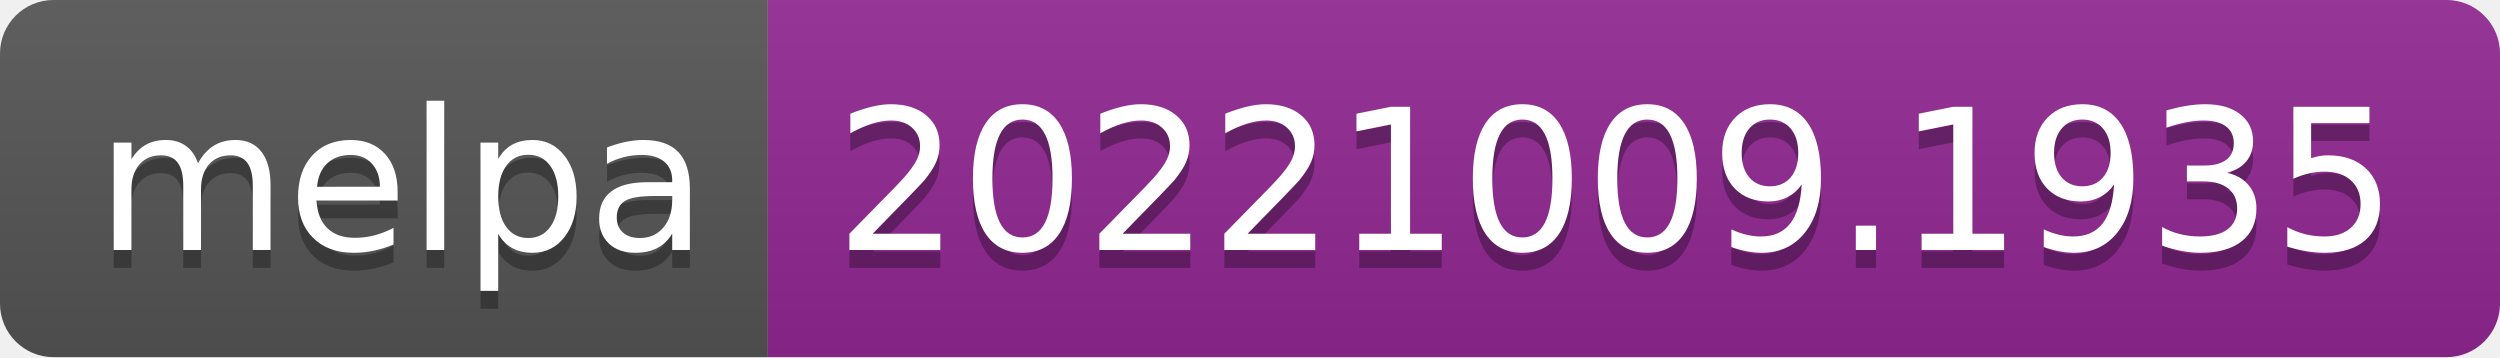
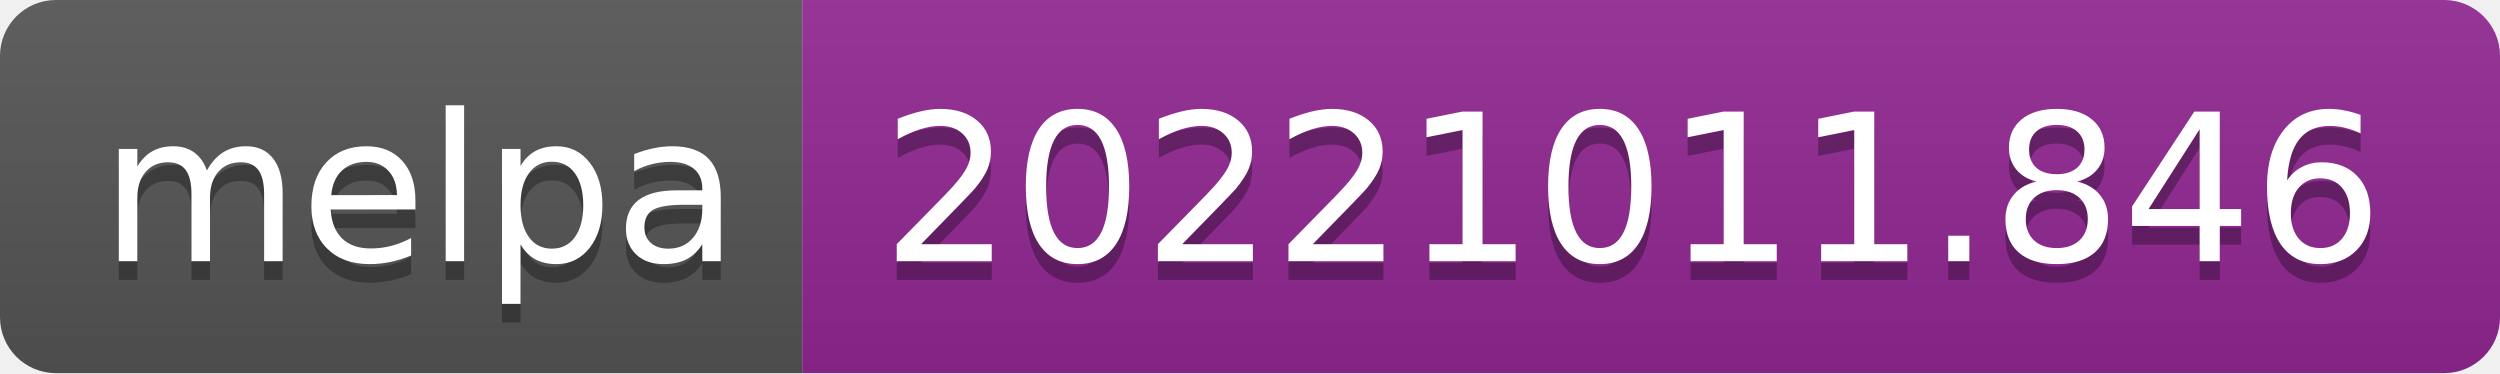
- <svg xmlns="http://www.w3.org/2000/svg" width="140" height="20" role="img" aria-label="melpa: 20221009.1935">
+ <svg xmlns="http://www.w3.org/2000/svg" width="134" height="20" role="img" aria-label="melpa: 20221011.846">
  <linearGradient id="s" x2="0" y2="100%">
    <stop offset="0" stop-color="#bbb" stop-opacity=".1" />
    <stop offset="1" stop-opacity=".1" />
  </linearGradient>
  <clipPath id="r">
-     <rect width="140" height="20" rx="3" fill="#fff" />
+     <rect width="134" height="20" rx="3" fill="#fff" />
  </clipPath>
  <g clip-path="url(#r)">
    <rect width="43" height="20" fill="#555" />
-     <rect x="43" width="97" height="20" fill="#922793" />
-     <rect width="140" height="20" fill="url(#s)" />
+     <rect x="43" width="91" height="20" fill="#922793" />
+     <rect width="134" height="20" fill="url(#s)" />
  </g>
  <g fill="#fff" text-anchor="middle" font-family="Verdana,Geneva,DejaVu Sans,sans-serif" text-rendering="geometricPrecision" font-size="110">
    <text aria-hidden="true" x="225" y="150" fill="#010101" fill-opacity=".3" transform="scale(.1)" textLength="330">melpa</text>
    <text x="225" y="140" transform="scale(.1)" fill="#fff" textLength="330">melpa</text>
-     <text aria-hidden="true" x="905" y="150" fill="#010101" fill-opacity=".3" transform="scale(.1)" textLength="870">20221009.1935</text>
-     <text x="905" y="140" transform="scale(.1)" fill="#fff" textLength="870">20221009.1935</text>
+     <text aria-hidden="true" x="875" y="150" fill="#010101" fill-opacity=".3" transform="scale(.1)" textLength="810">20221011.846</text>
+     <text x="875" y="140" transform="scale(.1)" fill="#fff" textLength="810">20221011.846</text>
  </g>
</svg>
